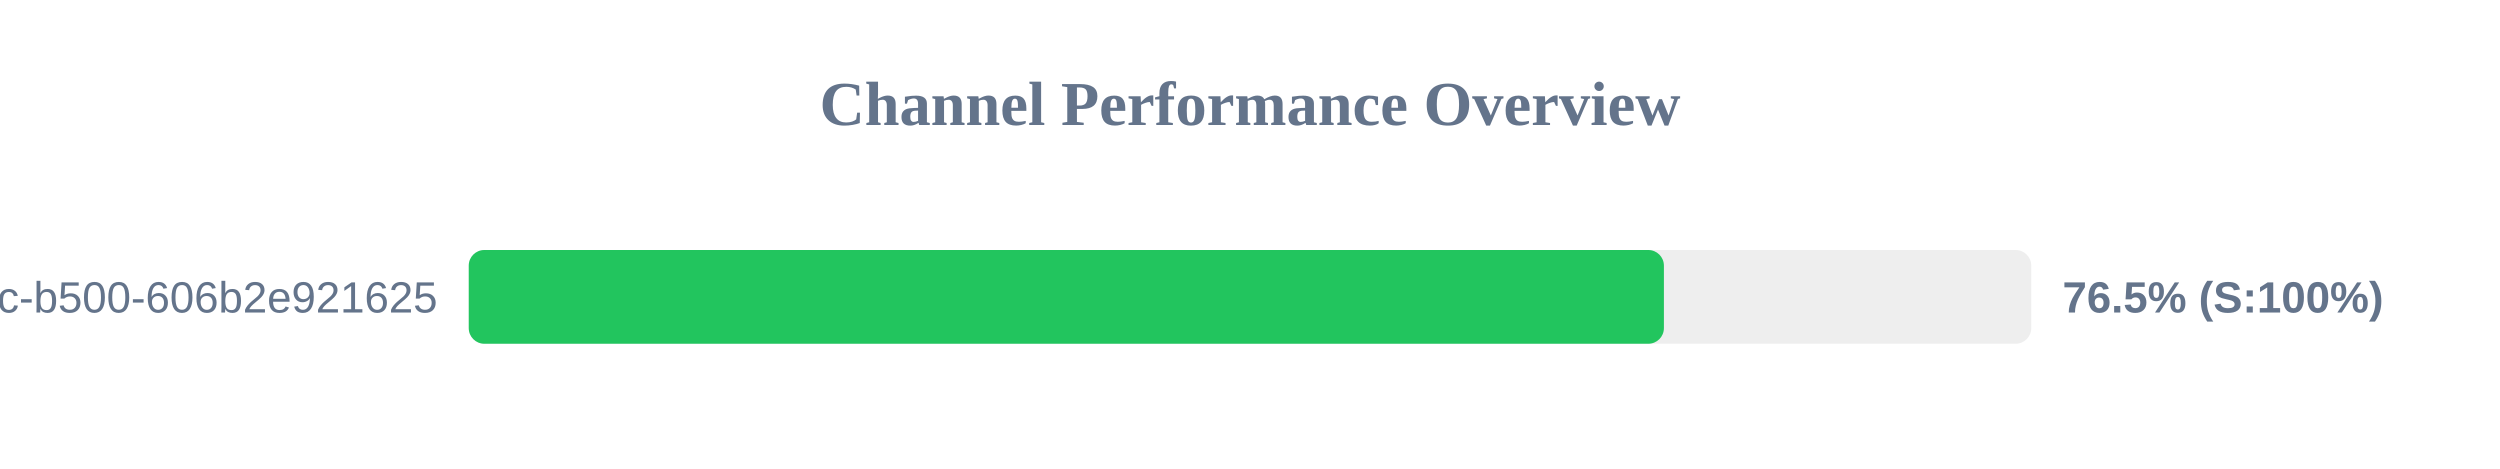
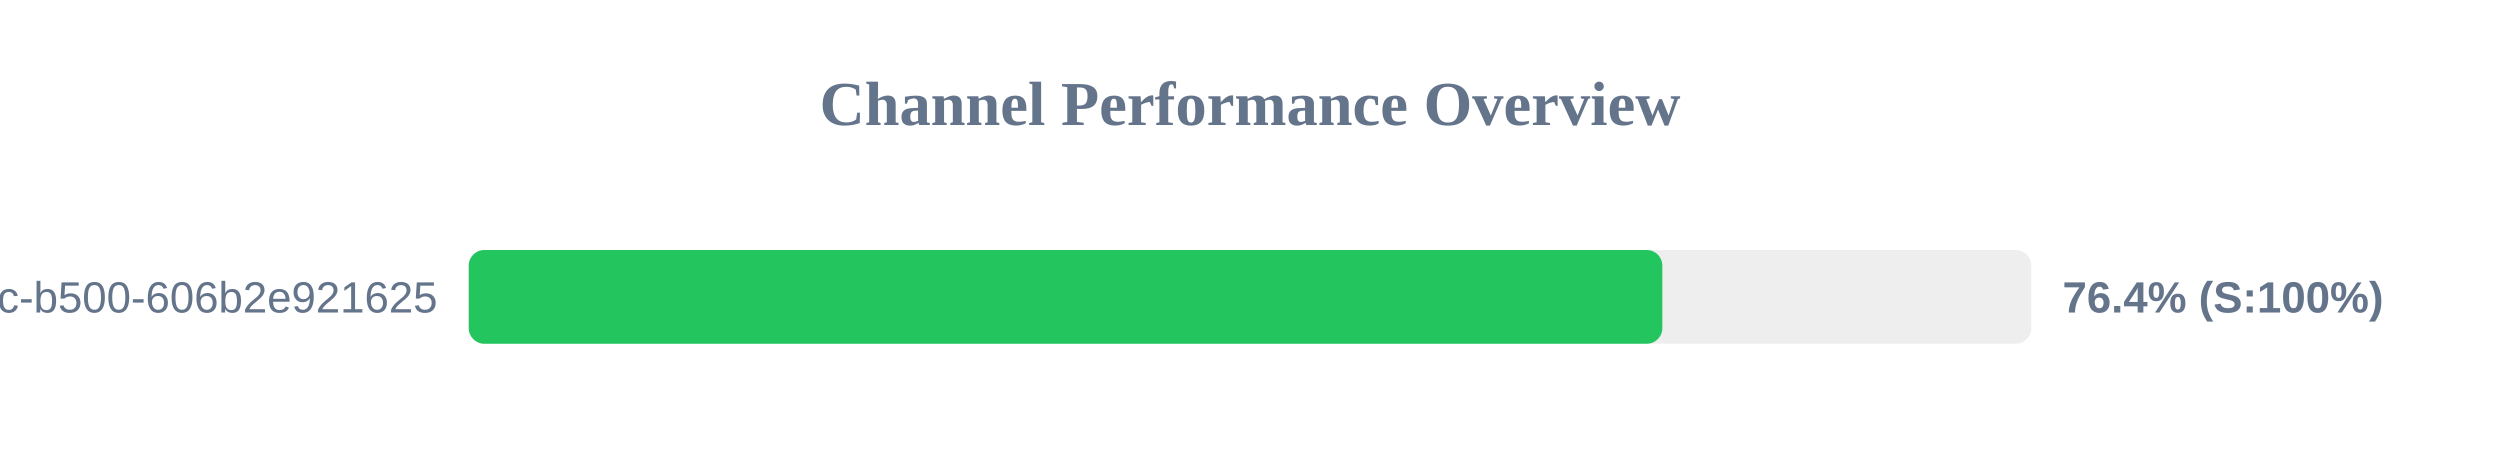
<svg xmlns="http://www.w3.org/2000/svg" width="800" height="150" version="1.1">
  <style>
        .row { font: 14px Arial; fill: #64748b; }
        .score { font: bold 14px Arial; fill: #64748b; }
    </style>
  <text x="400" y="40" text-anchor="middle" font-size="20px" font-weight="bold" fill="#64748b">Channel Performance Overview</text>
  <rect x="150" y="80" width="500" height="30" fill="#eee" rx="5" />
-   <rect x="150" y="80" width="382.45" height="30" fill="#22c55e" rx="5" />
+   <rect x="150" y="80" width="381.95" height="30" fill="#22c55e" rx="5" />
  <text x="140" y="100" text-anchor="end" class="row">?uuid=f901861b-6491-450c-b500-606b2e921625</text>
-   <text x="660" y="100" text-anchor="start" class="score">76.5% (S:100%)</text>
+   <text x="660" y="100" text-anchor="start" class="score">76.4% (S:100%)</text>
</svg>
